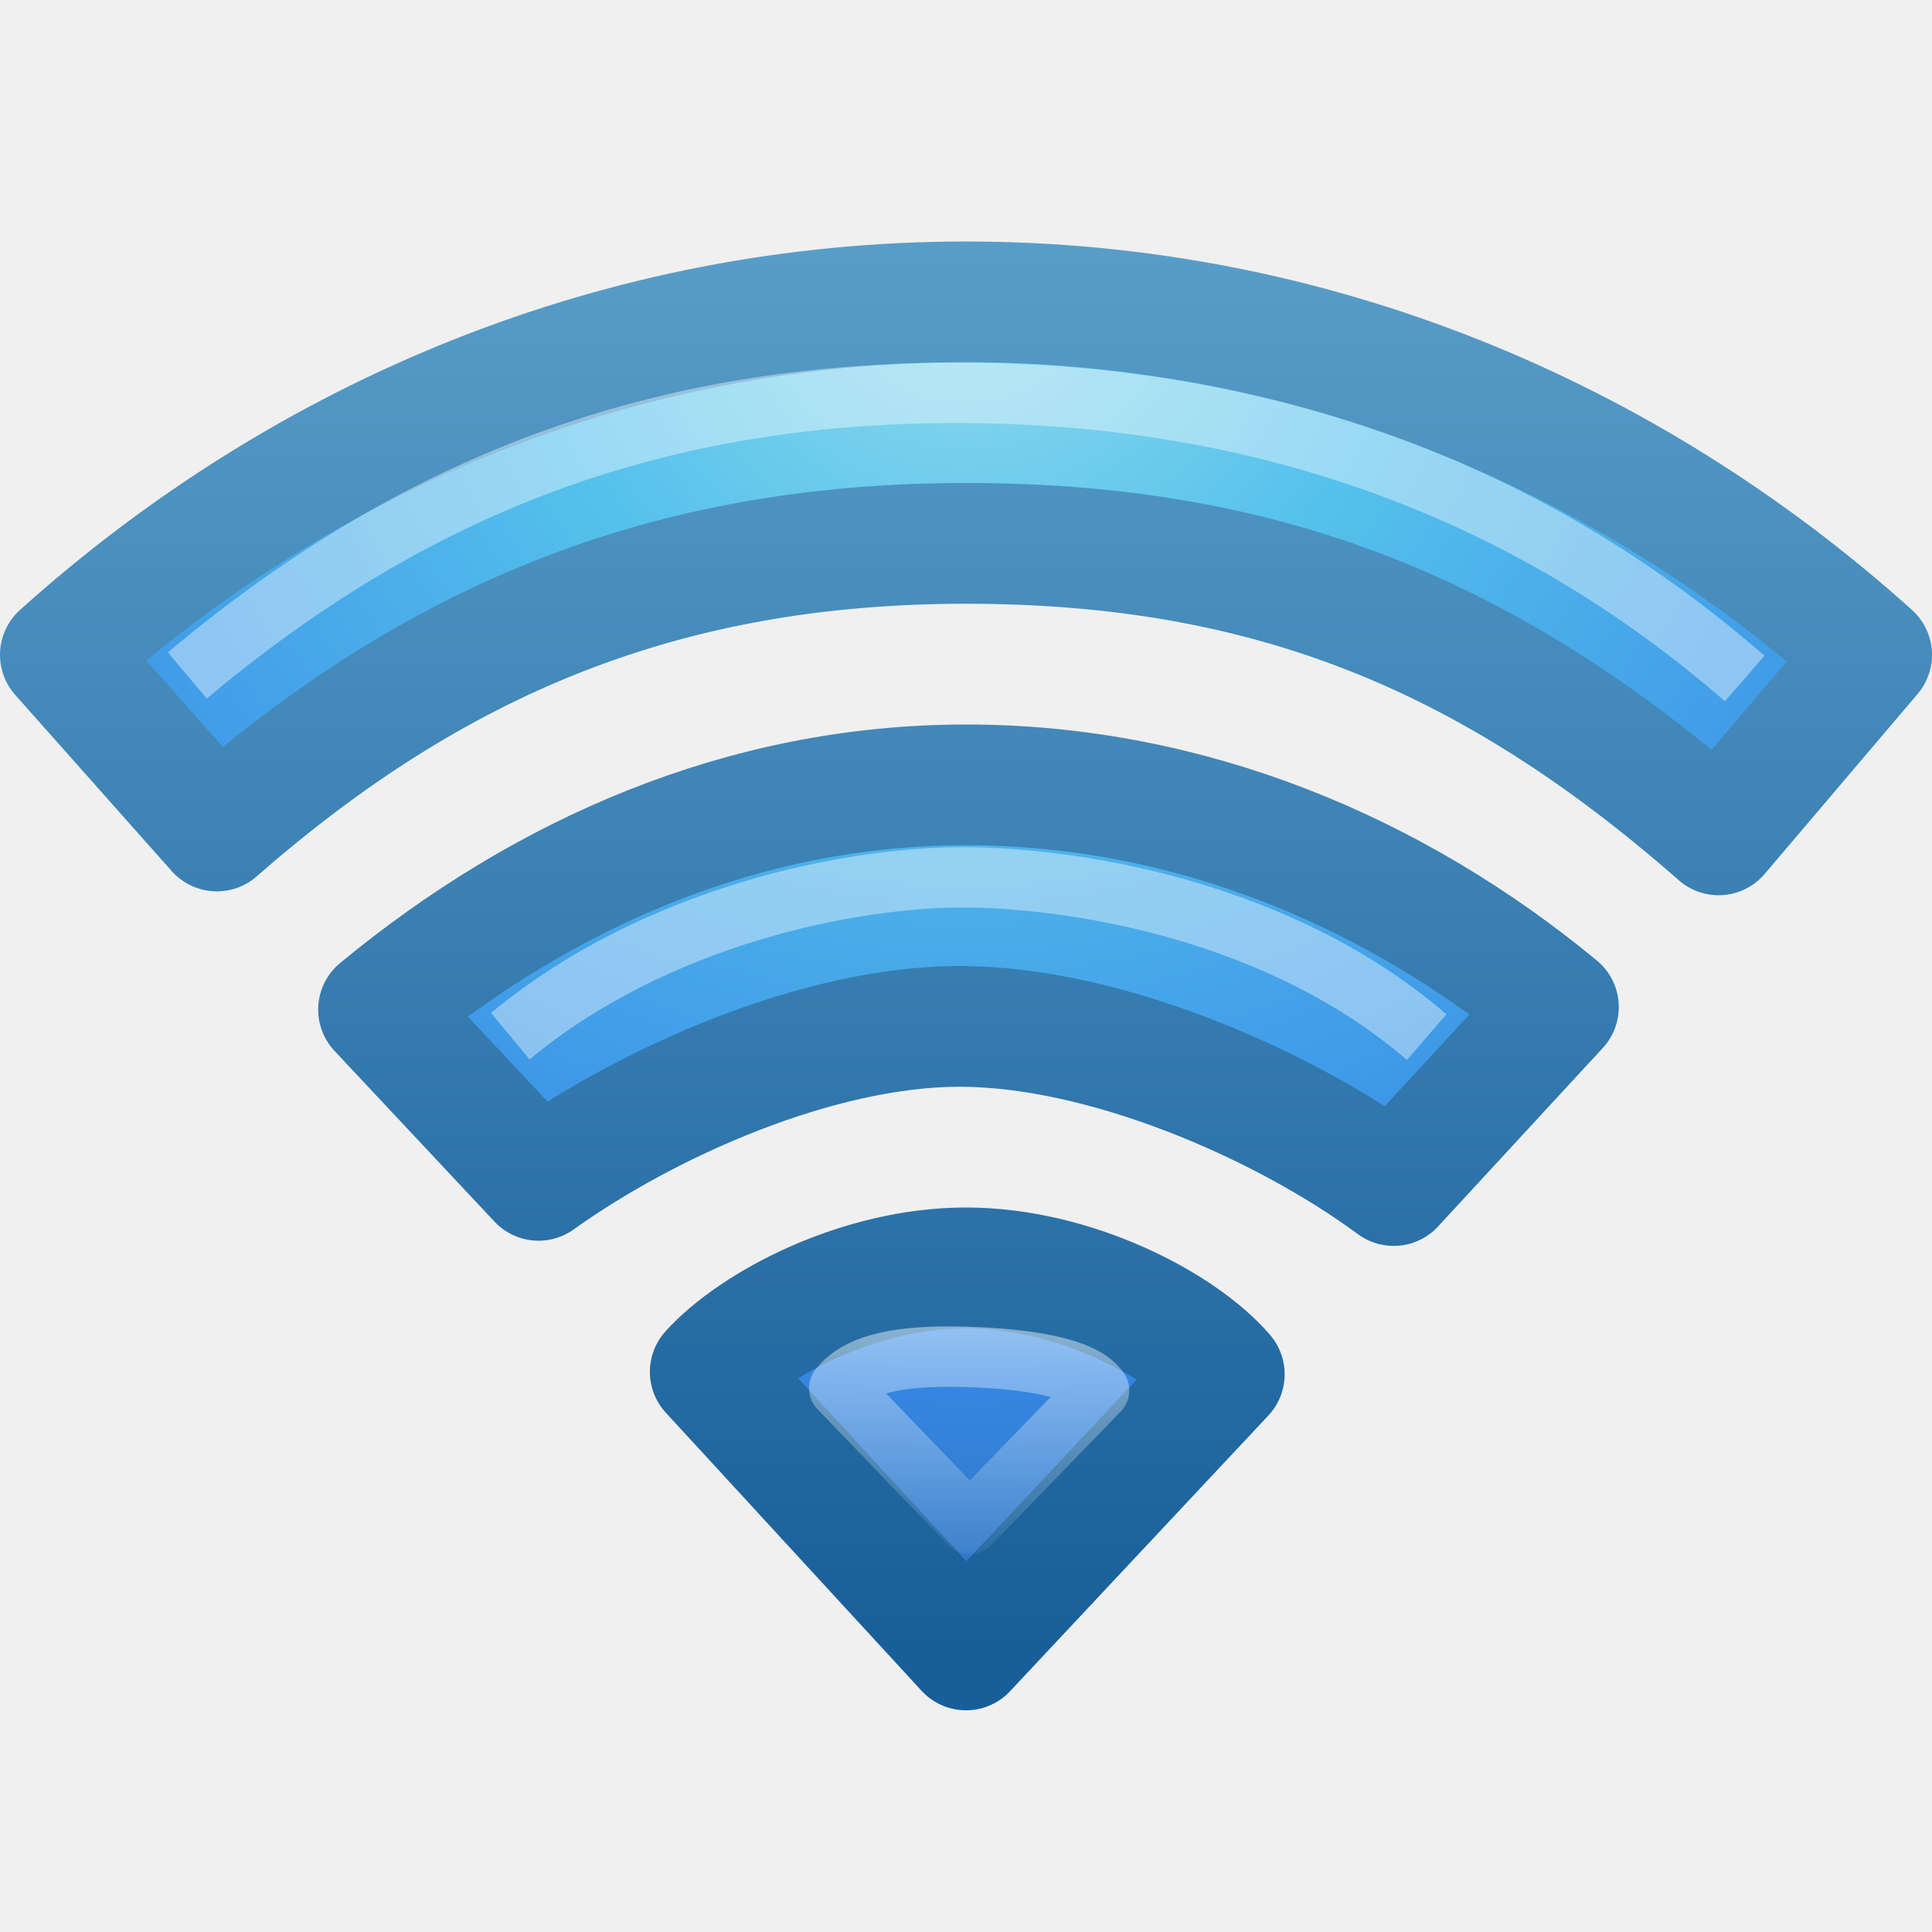
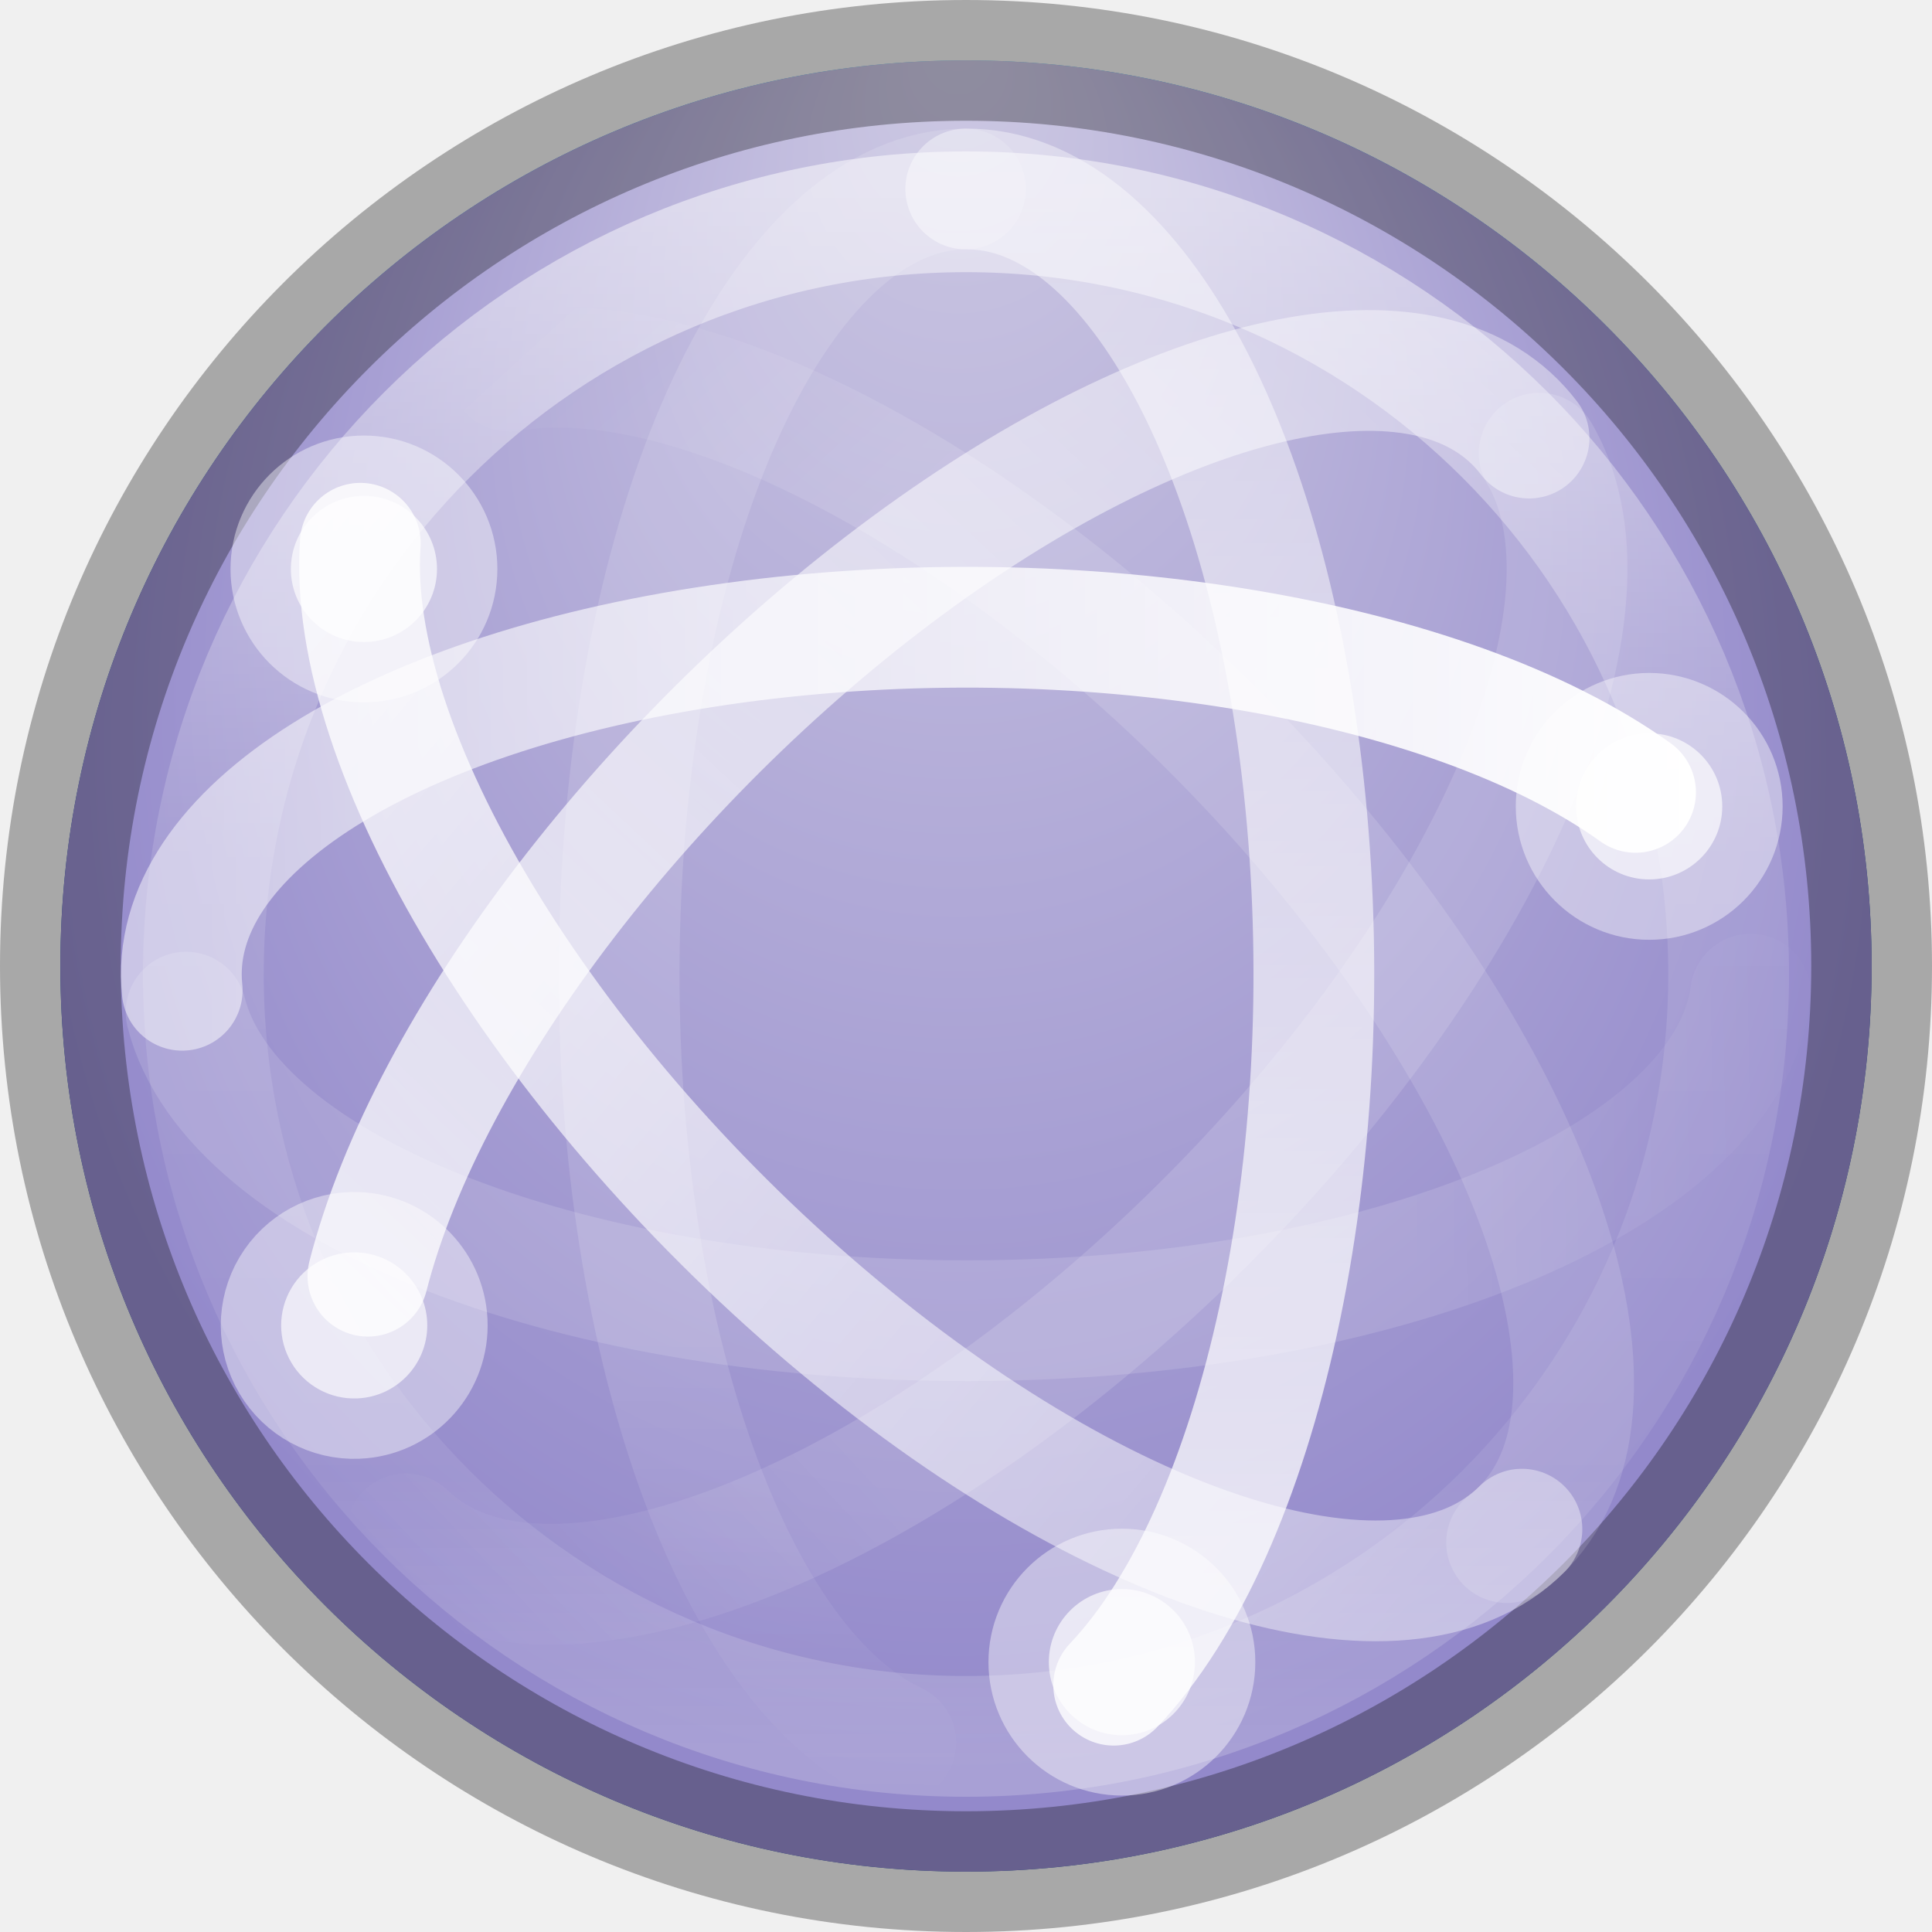
- <svg xmlns="http://www.w3.org/2000/svg" xmlns:xlink="http://www.w3.org/1999/xlink" version="1.1" width="16" height="16" id="svg3862">
-   <defs id="defs3864">
-     <linearGradient x1="24.449" y1="37.155" x2="24.449" y2="42.678" id="linearGradient4187" xlink:href="#linearGradient4181" gradientUnits="userSpaceOnUse" gradientTransform="matrix(0.4289448,0,0,0.4261792,-2.286543,-5.038792)" />
-     <linearGradient id="linearGradient4181">
-       <stop id="stop4183" style="stop-color:#ffffff;stop-opacity:1" offset="0" />
-       <stop id="stop4185" style="stop-color:#ffffff;stop-opacity:0" offset="1" />
+ <svg xmlns="http://www.w3.org/2000/svg" xmlns:xlink="http://www.w3.org/1999/xlink" version="1.1" width="16" height="16" id="svg4212">
+   <defs id="defs4214">
+     <linearGradient x1="37.5" y1="23" x2="49.09" y2="23.173" id="linearGradient3293" xlink:href="#linearGradient3678" gradientUnits="userSpaceOnUse" gradientTransform="matrix(0.3025086,0,0,-0.3023901,0.2913761,15.02178)" />
+     <linearGradient id="linearGradient3678">
+       <stop id="stop3680" style="stop-color:#ffffff;stop-opacity:0.134" offset="0" />
+       <stop id="stop3682" style="stop-color:#ffffff;stop-opacity:0" offset="1" />
    </linearGradient>
-     <linearGradient id="linearGradient2867-449-88-871-390-598-476-591-434-148-57-177-8-2">
-       <stop id="stop3750-5-2" style="stop-color:#90dbec;stop-opacity:1" offset="0" />
-       <stop id="stop3752-7-4" style="stop-color:#55c1ec;stop-opacity:1" offset="0.262" />
-       <stop id="stop3754-4-7" style="stop-color:#3689e6;stop-opacity:1" offset="0.705" />
-       <stop id="stop3756-1-7" style="stop-color:#2b63a0;stop-opacity:1" offset="1" />
+     <linearGradient x1="4.49" y1="23" x2="47.5" y2="23" id="linearGradient3297" xlink:href="#linearGradient3672" gradientUnits="userSpaceOnUse" gradientTransform="matrix(0.3025086,0,0,-0.3023901,0.2913761,15.02178)" />
+     <linearGradient id="linearGradient3672">
+       <stop id="stop3674" style="stop-color:#ffffff;stop-opacity:0.492" offset="0" />
+       <stop id="stop3676" style="stop-color:#ffffff;stop-opacity:1" offset="1" />
    </linearGradient>
-     <linearGradient id="linearGradient3707-319-631-407-324-5-4">
-       <stop id="stop3760-9-8" style="stop-color:#185f9a;stop-opacity:1" offset="0" />
-       <stop id="stop3762-7-1" style="stop-color:#599ec9;stop-opacity:1" offset="1" />
+     <linearGradient x1="14.893" y1="23.707" x2="2.832" y2="24.109" id="linearGradient3300" xlink:href="#linearGradient3678" gradientUnits="userSpaceOnUse" gradientTransform="matrix(0.2139059,-0.2138221,-0.2139059,-0.2138221,7.414571,18.46481)" />
+     <linearGradient x1="48.127" y1="25.828" x2="2.873" y2="24.414" id="linearGradient3304" xlink:href="#linearGradient3672" gradientUnits="userSpaceOnUse" gradientTransform="matrix(0.2139059,-0.2138221,-0.2139059,-0.2138221,7.414571,18.46481)" />
+     <linearGradient x1="46.006" y1="23.707" x2="4.287" y2="27.243" id="linearGradient3308" xlink:href="#linearGradient3672" gradientUnits="userSpaceOnUse" gradientTransform="matrix(0.2139059,0.2138221,-0.2139059,0.2138221,7.470581,-2.303564)" />
+     <linearGradient x1="14.893" y1="22.293" x2="4.063" y2="21.83" id="linearGradient3311" xlink:href="#linearGradient3678" gradientUnits="userSpaceOnUse" gradientTransform="matrix(0.2139059,0.2138221,-0.2139059,0.2138221,7.470581,-2.303564)" />
+     <linearGradient x1="3.5" y1="23" x2="47.5" y2="23" id="linearGradient3315" xlink:href="#linearGradient3672" gradientUnits="userSpaceOnUse" gradientTransform="matrix(0,0.3023901,0.3025086,0,1.047647,0.3558595)" />
+     <linearGradient x1="71.204" y1="15.369" x2="71.204" y2="40.496" id="linearGradient3028" xlink:href="#linearGradient4806-9" gradientUnits="userSpaceOnUse" gradientTransform="matrix(0.515635,0,0,0.5154332,-29.21661,-6.296814)" />
+     <linearGradient id="linearGradient4806-9">
+       <stop id="stop4808-49" style="stop-color:#ffffff;stop-opacity:1" offset="0" />
+       <stop id="stop4810-05" style="stop-color:#ffffff;stop-opacity:0.235" offset="0.424" />
+       <stop id="stop4812-6" style="stop-color:#ffffff;stop-opacity:0.157" offset="0.821" />
+       <stop id="stop4814-7" style="stop-color:#ffffff;stop-opacity:0.392" offset="1" />
    </linearGradient>
-     <radialGradient cx="12.146" cy="8.45" r="20" fx="12.146" fy="8.45" id="radialGradient3858" xlink:href="#linearGradient2867-449-88-871-390-598-476-591-434-148-57-177-8-2" gradientUnits="userSpaceOnUse" gradientTransform="matrix(0,0.6380748,-0.6841454,-1.6464198e-8,13.78092,-5.492159)" />
-     <linearGradient x1="24" y1="39.475" x2="24" y2="13.955" id="linearGradient3860" xlink:href="#linearGradient3707-319-631-407-324-5-4" gradientUnits="userSpaceOnUse" gradientTransform="matrix(0.4289448,0,0,0.460733,-2.294675,-4.554972)" />
+     <linearGradient x1="35.5" y1="22" x2="48.263" y2="21.914" id="linearGradient3318" xlink:href="#linearGradient3678" gradientUnits="userSpaceOnUse" gradientTransform="matrix(0,0.3023901,0.3025086,0,1.047647,0.3558595)" />
+     <radialGradient cx="15.026" cy="8.626" r="20" fx="-0.941" fy="8.626" id="radialGradient3321" xlink:href="#linearGradient4632-92-3-0-8" gradientUnits="userSpaceOnUse" gradientTransform="matrix(-2.4562691e-8,0.4036492,-0.380296,-2.7802769e-8,11.21346,0.5951716)" />
+     <linearGradient id="linearGradient4632-92-3-0-8">
+       <stop id="stop4634-68-8-0-2" style="stop-color:#cdc9e3;stop-opacity:1" offset="0" />
+       <stop id="stop4636-8-21-7-1" style="stop-color:#9389cb;stop-opacity:1" offset="1" />
+     </linearGradient>
+     <radialGradient cx="15.645" cy="8.45" r="20" fx="-0.025" fy="8.45" id="radialGradient3040" xlink:href="#linearGradient2867-449-88-871-390-598-476-591-434-148-57-177-3-8-7" gradientUnits="userSpaceOnUse" gradientTransform="matrix(-2.4562692e-8,0.4036492,-0.380296,-2.7802771e-8,11.21345,0.5951709)" />
+     <linearGradient id="linearGradient2867-449-88-871-390-598-476-591-434-148-57-177-3-8-7">
+       <stop id="stop3750-8-9-6" style="stop-color:#90dbec;stop-opacity:1" offset="0" />
+       <stop id="stop3752-3-2-2" style="stop-color:#42baea;stop-opacity:1" offset="0.262" />
+       <stop id="stop3754-7-2-00" style="stop-color:#3689e6;stop-opacity:1" offset="0.705" />
+       <stop id="stop3756-9-3-69" style="stop-color:#2b63a0;stop-opacity:1" offset="1" />
+     </linearGradient>
+     <linearGradient id="linearGradient3820-7-2-2">
+       <stop id="stop3822-2-6-36" style="stop-color:#3d3d3d;stop-opacity:1" offset="0" />
+       <stop id="stop3864-8-7-6" style="stop-color:#686868;stop-opacity:0.498" offset="0.5" />
+       <stop id="stop3824-1-2-4" style="stop-color:#686868;stop-opacity:0" offset="1" />
+     </linearGradient>
+     <radialGradient cx="99.157" cy="186.171" r="62.769" fx="99.157" fy="186.171" id="radialGradient4210" xlink:href="#linearGradient3820-7-2-2" gradientUnits="userSpaceOnUse" gradientTransform="matrix(0.1752454,0,0,0.05575992,-1.37681,2.119145)" />
  </defs>
-   <g id="layer1">
-     <path d="m 8,10.5 c -0.884,0 -1.758,0.463 -2.118,0.861 L 8,13.664 10.139,11.381 C 9.779,10.963 8.884,10.5 8,10.5 z m 0,-4 C 6.152,6.5 4.496,7.236 3.135,8.361 l 1.325,1.414 C 5.366,9.126 6.776,8.5 7.947,8.5 c 1.198,0 2.676,0.64 3.595,1.318 L 12.906,8.34 C 11.546,7.216 9.848,6.5 8,6.5 z M 8,2.5 c -2.853,0 -5.468,1.096 -7.5,2.923 L 1.796,6.882 C 3.608,5.294 5.514,4.5 8,4.5 c 2.486,0 4.334,0.747 6.233,2.414 L 15.5,5.423 C 13.468,3.596 10.853,2.5 8,2.5 z" id="path4112-19-69-3" style="color:#000000;fill:url(#radialGradient3858);fill-opacity:1;fill-rule:nonzero;stroke:url(#linearGradient3860);stroke-width:1;stroke-linecap:round;stroke-linejoin:round;stroke-miterlimit:4;stroke-opacity:1;stroke-dasharray:none;stroke-dashoffset:0;marker:none;visibility:visible;display:inline;overflow:visible;enable-background:accumulate" />
-     <path d="M 6.95,11.497 C 7.114,11.283 7.482,11.222 7.997,11.237 c 0.516,0.015 0.984,0.09 1.105,0.278 L 8.031,12.62 z" id="path4112-19-69-3-3" style="opacity:0.5;fill:none;stroke:url(#linearGradient4187);stroke-width:0.5;stroke-linecap:butt;stroke-linejoin:round;stroke-miterlimit:4;stroke-opacity:1;stroke-dasharray:none;stroke-dashoffset:0.06;marker:none;visibility:visible;display:inline;overflow:visible;enable-background:accumulate" />
-     <path d="M 4.226,8.581 C 5.432,7.58 7.063,7.258 8.004,7.266 c 0.941,0.007 2.614,0.289 3.811,1.323" id="path4112-19-69-3-3-8" style="opacity:0.4;fill:none;stroke:#ffffff;stroke-width:0.5;stroke-linecap:butt;stroke-linejoin:round;stroke-miterlimit:4;stroke-opacity:1;stroke-dasharray:none;stroke-dashoffset:0.06;marker:none;visibility:visible;display:inline;overflow:visible;enable-background:accumulate" />
-     <path d="M 1.551,5.594 C 3.423,4.023 5.387,3.284 7.779,3.254 10.145,3.227 12.461,3.889 14.449,5.619" id="path4112-19-69-3-3-9" style="opacity:0.4;fill:none;stroke:#ffffff;stroke-width:0.5;stroke-linecap:butt;stroke-linejoin:round;stroke-miterlimit:4;stroke-opacity:1;stroke-dasharray:none;stroke-dashoffset:0.06;marker:none;visibility:visible;display:inline;overflow:visible;enable-background:accumulate" />
-   </g>
+   <path style="color:#000000;display:inline;overflow:visible;visibility:visible;fill:url(#radialGradient3040);fill-opacity:1;fill-rule:nonzero;stroke:none;stroke-width:1;marker:none;enable-background:accumulate" id="path2555-7-66" d="M 8,0.5 C 3.862,0.5 0.5,3.862 0.5,8 0.5,12.138 3.862,15.5 8,15.5 c 4.138,0 7.5,-3.362 7.5,-7.5 C 15.5,3.862 12.138,0.5 8,0.5 Z" />
+   <path style="color:#000000;display:inline;overflow:visible;visibility:visible;fill:url(#radialGradient3321);fill-opacity:1;fill-rule:nonzero;stroke:none;stroke-width:1;marker:none;enable-background:accumulate" id="path2555-7-65" d="M 8,0.5 C 3.862,0.5 0.5,3.862 0.5,8 c 0,4.138 3.362,7.5 7.5,7.5 4.138,0 7.5,-3.362 7.5,-7.5 C 15.5,3.862 12.138,0.5 8,0.5 Z" />
+   <path style="color:#000000;display:inline;overflow:visible;visibility:visible;opacity:0.3;fill:none;stroke:#000000;stroke-width:1;stroke-linecap:round;stroke-linejoin:round;stroke-miterlimit:4;stroke-dasharray:none;stroke-dashoffset:0;stroke-opacity:1;marker:none;enable-background:accumulate" id="path2555-7-1-7" d="m 8,0.5 c -4.138,0 -7.5,3.362 -7.5,7.5 0,4.138 3.362,7.5 7.5,7.5 C 12.138,15.5 15.5,12.138 15.5,8 15.5,3.862 12.138,0.5 8,0.5 Z" />
+   <path style="fill:none;stroke:url(#linearGradient3318);stroke-width:1;stroke-linecap:round;stroke-linejoin:round;stroke-miterlimit:4;stroke-dasharray:none;stroke-dashoffset:0;stroke-opacity:1" id="path3805" d="M 7.995,1.565 A 2.874,6.501 0 0 0 7.419,14.432" />
+   <path style="color:#000000;display:inline;overflow:visible;visibility:visible;opacity:0.5;fill:none;stroke:url(#linearGradient3028);stroke-width:1;stroke-linecap:round;stroke-linejoin:round;stroke-miterlimit:4;stroke-dasharray:none;stroke-dashoffset:0;stroke-opacity:1;marker:none;enable-background:accumulate" id="path3421" d="m 14.316,8.067 c 0,3.487 -2.828,6.313 -6.316,6.313 -3.488,0 -6.316,-2.826 -6.316,-6.313 0,-3.487 2.828,-6.313 6.316,-6.313 3.488,0 6.316,2.826 6.316,6.313 z" />
+   <path style="opacity:0.8;fill:none;stroke:url(#linearGradient3315);stroke-width:1;stroke-linecap:round;stroke-linejoin:round;stroke-miterlimit:4;stroke-dasharray:none;stroke-dashoffset:0;stroke-opacity:1" id="path3609" d="M 9.223,13.956 A 2.874,6.501 0 0 0 7.998,1.565" />
+   <path style="color:#000000;display:inline;overflow:visible;visibility:visible;opacity:0.8;fill:#ffffff;fill-opacity:1;fill-rule:nonzero;stroke:#ffffff;stroke-width:1;stroke-linecap:round;stroke-linejoin:round;stroke-miterlimit:4;stroke-dasharray:none;stroke-dashoffset:0;stroke-opacity:0.521;marker:none;enable-background:accumulate" id="path3775" d="m 8.686,13.765 a 0.605,0.605 0 0 0 1.21,0 0.605,0.605 0 1 0 -1.21,0 z" />
+   <path style="fill:none;stroke:url(#linearGradient3311);stroke-width:1;stroke-linecap:round;stroke-linejoin:round;stroke-miterlimit:4;stroke-dasharray:none;stroke-dashoffset:0;stroke-opacity:1" id="path3801" d="M 4.216,3.074 A 6.503,2.873 44.983 0 1 12.477,12.775" />
+   <path style="opacity:0.8;fill:none;stroke:url(#linearGradient3308);stroke-width:1;stroke-linecap:round;stroke-linejoin:round;stroke-miterlimit:4;stroke-dasharray:none;stroke-dashoffset:0;stroke-opacity:1" id="path3611" d="M 12.604,12.664 A 6.503,2.873 44.983 0 1 2.984,4.499" />
+   <path style="color:#000000;display:inline;overflow:visible;visibility:visible;opacity:0.8;fill:#ffffff;fill-opacity:1;fill-rule:nonzero;stroke:#ffffff;stroke-width:1;stroke-linecap:round;stroke-linejoin:round;stroke-miterlimit:4;stroke-dasharray:none;stroke-dashoffset:0;stroke-opacity:0.521;marker:none;enable-background:accumulate" id="path3781" d="m 3.619,4.712 a 0.605,0.605 0 0 1 -1.21,0 0.605,0.605 0 1 1 1.21,0 z" />
+   <path style="opacity:0.8;fill:none;stroke:url(#linearGradient3304);stroke-width:1;stroke-linecap:round;stroke-linejoin:round;stroke-miterlimit:4;stroke-dasharray:none;stroke-dashoffset:0;stroke-opacity:1" id="path3613" d="M 12.663,3.628 A 2.873,6.503 45.017 0 0 3.047,10.569" />
+   <path style="opacity:0.8;fill:#ffffff;fill-opacity:1;stroke:#ffffff;stroke-width:1;stroke-linecap:round;stroke-linejoin:round;stroke-miterlimit:4;stroke-dasharray:none;stroke-dashoffset:0;stroke-opacity:0.521" id="path3615" d="m 2.958,11.581 a 0.605,0.605 0 0 0 0,-1.209 0.605,0.605 0 1 0 0,1.209 z" />
+   <path style="fill:none;stroke:url(#linearGradient3300);stroke-width:1;stroke-linecap:round;stroke-linejoin:round;stroke-miterlimit:4;stroke-dasharray:none;stroke-dashoffset:0;stroke-opacity:1" id="path3787" d="M 3.362,12.703 A 2.873,6.503 45.017 0 0 12.747,3.753" />
+   <path style="fill:none;stroke:url(#linearGradient3297);stroke-width:1;stroke-linecap:round;stroke-linejoin:round;stroke-miterlimit:4;stroke-dasharray:none;stroke-dashoffset:0;stroke-opacity:1" id="path2835" d="M 13.545,6.562 A 6.504,2.873 0 0 0 1.509,8.201" />
+   <path style="color:#000000;display:inline;overflow:visible;visibility:visible;opacity:0.8;fill:#ffffff;fill-opacity:1;fill-rule:nonzero;stroke:#ffffff;stroke-width:1;stroke-linecap:round;stroke-linejoin:round;stroke-miterlimit:4;stroke-dasharray:none;stroke-dashoffset:0;stroke-opacity:0.521;marker:none;enable-background:accumulate" id="path3722" d="m 14.263,6.678 a 0.605,0.605 0 0 0 -1.21,0 0.605,0.605 0 1 0 1.21,0 z" />
+   <path style="fill:none;stroke:url(#linearGradient3293);stroke-width:1;stroke-linecap:round;stroke-linejoin:round;stroke-miterlimit:4;stroke-dasharray:none;stroke-dashoffset:0;stroke-opacity:1" id="path3797" d="M 1.541,8.382 A 6.504,2.873 0 0 0 14.498,8.233" />
</svg>
